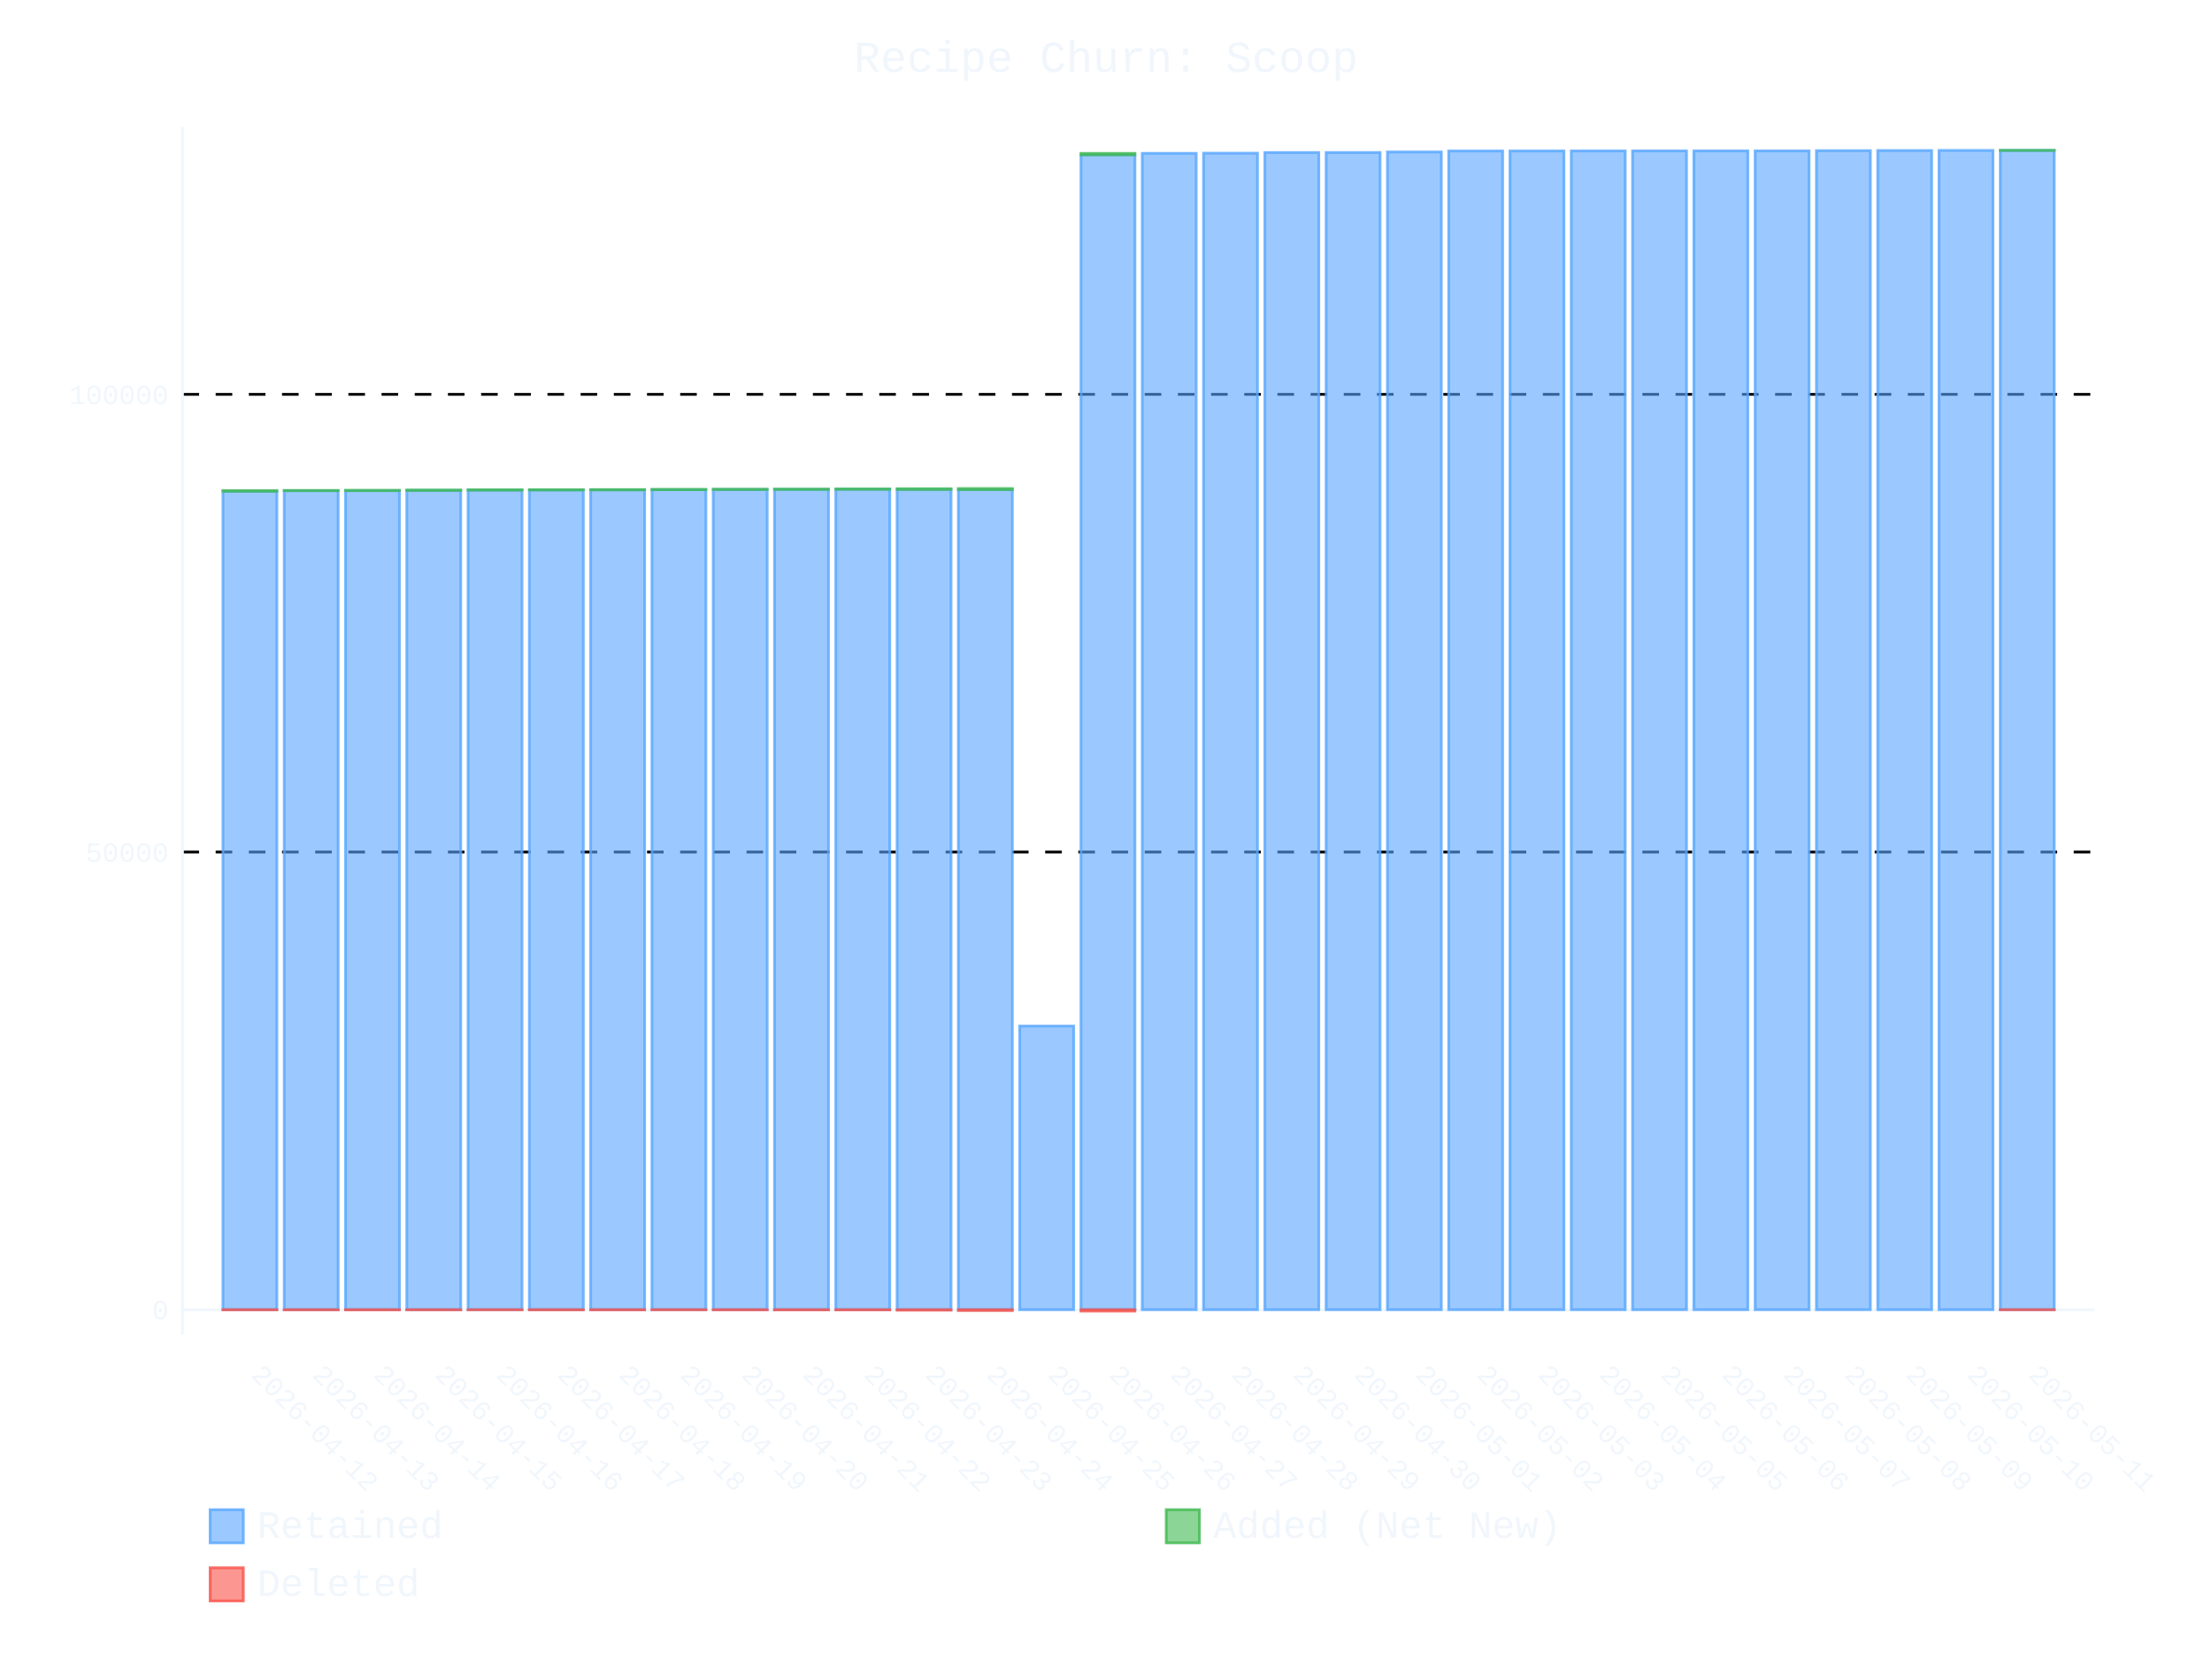
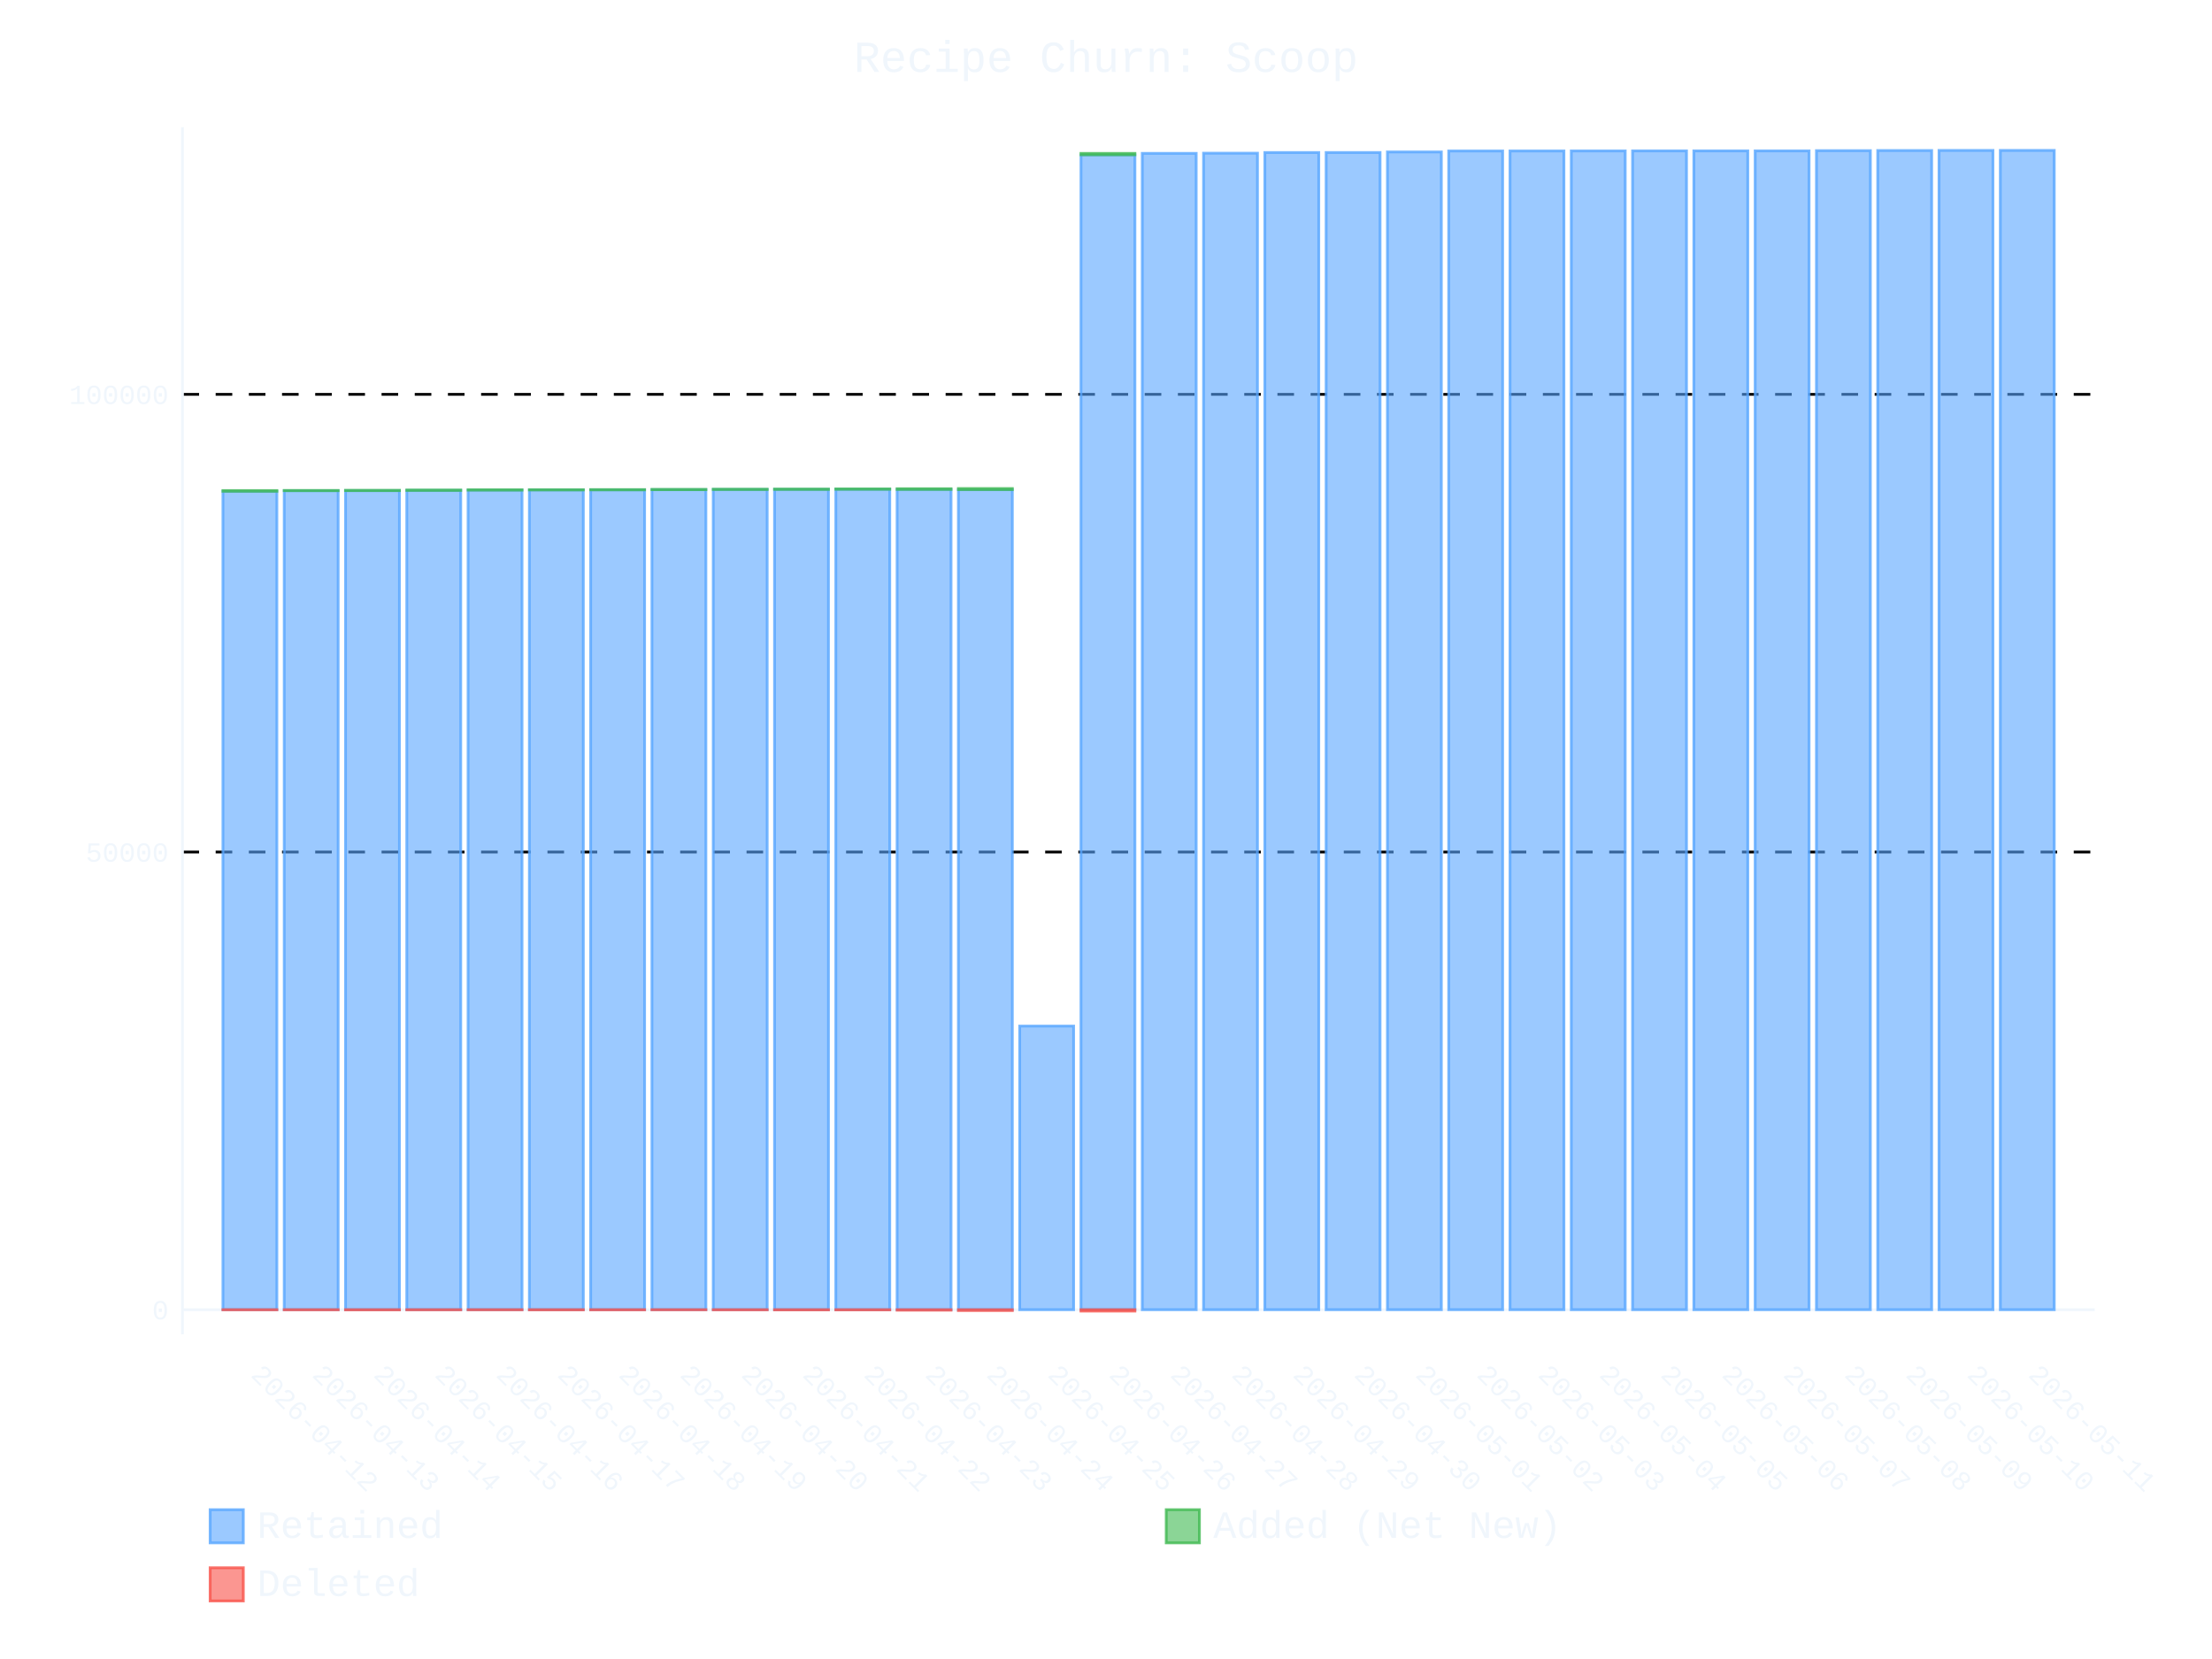
- <svg xmlns="http://www.w3.org/2000/svg" id="chart-7d279cef-679e-4adf-9f9c-60d8b1097e57" class="pygal-chart" viewBox="0 0 800 600">
+ <svg xmlns="http://www.w3.org/2000/svg" id="chart-9c7c66c7-a304-4103-af6f-bb32c42f5472" class="pygal-chart" viewBox="0 0 800 600">
  <defs>
-     <style type="text/css">#chart-7d279cef-679e-4adf-9f9c-60d8b1097e57{-webkit-user-select:none;-webkit-font-smoothing:antialiased;font-family:Consolas,"Liberation Mono",Menlo,Courier,monospace}#chart-7d279cef-679e-4adf-9f9c-60d8b1097e57 .title{font-family:Consolas,"Liberation Mono",Menlo,Courier,monospace;font-size:16px}#chart-7d279cef-679e-4adf-9f9c-60d8b1097e57 .legends .legend text{font-family:Consolas,"Liberation Mono",Menlo,Courier,monospace;font-size:14px}#chart-7d279cef-679e-4adf-9f9c-60d8b1097e57 .axis text{font-family:Consolas,"Liberation Mono",Menlo,Courier,monospace;font-size:10px}#chart-7d279cef-679e-4adf-9f9c-60d8b1097e57 .axis text.major{font-family:Consolas,"Liberation Mono",Menlo,Courier,monospace;font-size:10px}#chart-7d279cef-679e-4adf-9f9c-60d8b1097e57 .text-overlay text.value{font-family:Consolas,"Liberation Mono",Menlo,Courier,monospace;font-size:16px}#chart-7d279cef-679e-4adf-9f9c-60d8b1097e57 .text-overlay text.label{font-family:Consolas,"Liberation Mono",Menlo,Courier,monospace;font-size:10px}#chart-7d279cef-679e-4adf-9f9c-60d8b1097e57 .tooltip{font-family:Consolas,"Liberation Mono",Menlo,Courier,monospace;font-size:14px}#chart-7d279cef-679e-4adf-9f9c-60d8b1097e57 text.no_data{font-family:Consolas,"Liberation Mono",Menlo,Courier,monospace;font-size:64px}
- #chart-7d279cef-679e-4adf-9f9c-60d8b1097e57{background-color:transparent}#chart-7d279cef-679e-4adf-9f9c-60d8b1097e57 path,#chart-7d279cef-679e-4adf-9f9c-60d8b1097e57 line,#chart-7d279cef-679e-4adf-9f9c-60d8b1097e57 rect,#chart-7d279cef-679e-4adf-9f9c-60d8b1097e57 circle{-webkit-transition:400ms ease-in;-moz-transition:400ms ease-in;transition:400ms ease-in}#chart-7d279cef-679e-4adf-9f9c-60d8b1097e57 .graph &gt; .background{fill:transparent}#chart-7d279cef-679e-4adf-9f9c-60d8b1097e57 .plot &gt; .background{fill:transparent}#chart-7d279cef-679e-4adf-9f9c-60d8b1097e57 .graph{fill:#f0f6fc}#chart-7d279cef-679e-4adf-9f9c-60d8b1097e57 text.no_data{fill:#f0f6fc}#chart-7d279cef-679e-4adf-9f9c-60d8b1097e57 .title{fill:#f0f6fc}#chart-7d279cef-679e-4adf-9f9c-60d8b1097e57 .legends .legend text{fill:#f0f6fc}#chart-7d279cef-679e-4adf-9f9c-60d8b1097e57 .legends .legend:hover text{fill:#f0f6fc}#chart-7d279cef-679e-4adf-9f9c-60d8b1097e57 .axis .line{stroke:#f0f6fc}#chart-7d279cef-679e-4adf-9f9c-60d8b1097e57 .axis .guide.line{stroke:#9198a1}#chart-7d279cef-679e-4adf-9f9c-60d8b1097e57 .axis .major.line{stroke:#f0f6fc}#chart-7d279cef-679e-4adf-9f9c-60d8b1097e57 .axis text.major{fill:#f0f6fc}#chart-7d279cef-679e-4adf-9f9c-60d8b1097e57 .axis.y .guides:hover .guide.line,#chart-7d279cef-679e-4adf-9f9c-60d8b1097e57 .line-graph .axis.x .guides:hover .guide.line,#chart-7d279cef-679e-4adf-9f9c-60d8b1097e57 .stackedline-graph .axis.x .guides:hover .guide.line,#chart-7d279cef-679e-4adf-9f9c-60d8b1097e57 .xy-graph .axis.x .guides:hover .guide.line{stroke:#f0f6fc}#chart-7d279cef-679e-4adf-9f9c-60d8b1097e57 .axis .guides:hover text{fill:#f0f6fc}#chart-7d279cef-679e-4adf-9f9c-60d8b1097e57 .reactive{fill-opacity:.6;stroke-opacity:.8;stroke-width:1}#chart-7d279cef-679e-4adf-9f9c-60d8b1097e57 .ci{stroke:#f0f6fc}#chart-7d279cef-679e-4adf-9f9c-60d8b1097e57 .reactive.active,#chart-7d279cef-679e-4adf-9f9c-60d8b1097e57 .active .reactive{fill-opacity:.9;stroke-opacity:.9;stroke-width:4}#chart-7d279cef-679e-4adf-9f9c-60d8b1097e57 .ci .reactive.active{stroke-width:1.5}#chart-7d279cef-679e-4adf-9f9c-60d8b1097e57 .series text{fill:#f0f6fc}#chart-7d279cef-679e-4adf-9f9c-60d8b1097e57 .tooltip rect{fill:transparent;stroke:#f0f6fc;-webkit-transition:opacity 400ms ease-in;-moz-transition:opacity 400ms ease-in;transition:opacity 400ms ease-in}#chart-7d279cef-679e-4adf-9f9c-60d8b1097e57 .tooltip .label{fill:#f0f6fc}#chart-7d279cef-679e-4adf-9f9c-60d8b1097e57 .tooltip .label{fill:#f0f6fc}#chart-7d279cef-679e-4adf-9f9c-60d8b1097e57 .tooltip .legend{font-size:.8em;fill:#9198a1}#chart-7d279cef-679e-4adf-9f9c-60d8b1097e57 .tooltip .x_label{font-size:.6em;fill:#f0f6fc}#chart-7d279cef-679e-4adf-9f9c-60d8b1097e57 .tooltip .xlink{font-size:.5em;text-decoration:underline}#chart-7d279cef-679e-4adf-9f9c-60d8b1097e57 .tooltip .value{font-size:1.5em}#chart-7d279cef-679e-4adf-9f9c-60d8b1097e57 .bound{font-size:.5em}#chart-7d279cef-679e-4adf-9f9c-60d8b1097e57 .max-value{font-size:.75em;fill:#9198a1}#chart-7d279cef-679e-4adf-9f9c-60d8b1097e57 .map-element{fill:transparent;stroke:#9198a1 !important}#chart-7d279cef-679e-4adf-9f9c-60d8b1097e57 .map-element .reactive{fill-opacity:inherit;stroke-opacity:inherit}#chart-7d279cef-679e-4adf-9f9c-60d8b1097e57 .color-0,#chart-7d279cef-679e-4adf-9f9c-60d8b1097e57 .color-0 a:visited{stroke:#58a6ff;fill:#58a6ff}#chart-7d279cef-679e-4adf-9f9c-60d8b1097e57 .color-1,#chart-7d279cef-679e-4adf-9f9c-60d8b1097e57 .color-1 a:visited{stroke:#3fb950;fill:#3fb950}#chart-7d279cef-679e-4adf-9f9c-60d8b1097e57 .color-2,#chart-7d279cef-679e-4adf-9f9c-60d8b1097e57 .color-2 a:visited{stroke:#f85149;fill:#f85149}#chart-7d279cef-679e-4adf-9f9c-60d8b1097e57 .text-overlay .color-0 text{fill:black}#chart-7d279cef-679e-4adf-9f9c-60d8b1097e57 .text-overlay .color-1 text{fill:black}#chart-7d279cef-679e-4adf-9f9c-60d8b1097e57 .text-overlay .color-2 text{fill:black}
- #chart-7d279cef-679e-4adf-9f9c-60d8b1097e57 text.no_data{text-anchor:middle}#chart-7d279cef-679e-4adf-9f9c-60d8b1097e57 .guide.line{fill:none}#chart-7d279cef-679e-4adf-9f9c-60d8b1097e57 .centered{text-anchor:middle}#chart-7d279cef-679e-4adf-9f9c-60d8b1097e57 .title{text-anchor:middle}#chart-7d279cef-679e-4adf-9f9c-60d8b1097e57 .legends .legend text{fill-opacity:1}#chart-7d279cef-679e-4adf-9f9c-60d8b1097e57 .axis.x text{text-anchor:middle}#chart-7d279cef-679e-4adf-9f9c-60d8b1097e57 .axis.x:not(.web) text[transform]{text-anchor:start}#chart-7d279cef-679e-4adf-9f9c-60d8b1097e57 .axis.x:not(.web) text[transform].backwards{text-anchor:end}#chart-7d279cef-679e-4adf-9f9c-60d8b1097e57 .axis.y text{text-anchor:end}#chart-7d279cef-679e-4adf-9f9c-60d8b1097e57 .axis.y text[transform].backwards{text-anchor:start}#chart-7d279cef-679e-4adf-9f9c-60d8b1097e57 .axis.y2 text{text-anchor:start}#chart-7d279cef-679e-4adf-9f9c-60d8b1097e57 .axis.y2 text[transform].backwards{text-anchor:end}#chart-7d279cef-679e-4adf-9f9c-60d8b1097e57 .axis .guide.line{stroke-dasharray:4,4;stroke:black}#chart-7d279cef-679e-4adf-9f9c-60d8b1097e57 .axis .major.guide.line{stroke-dasharray:6,6;stroke:black}#chart-7d279cef-679e-4adf-9f9c-60d8b1097e57 .horizontal .axis.y .guide.line,#chart-7d279cef-679e-4adf-9f9c-60d8b1097e57 .horizontal .axis.y2 .guide.line,#chart-7d279cef-679e-4adf-9f9c-60d8b1097e57 .vertical .axis.x .guide.line{opacity:0}#chart-7d279cef-679e-4adf-9f9c-60d8b1097e57 .horizontal .axis.always_show .guide.line,#chart-7d279cef-679e-4adf-9f9c-60d8b1097e57 .vertical .axis.always_show .guide.line{opacity:1 !important}#chart-7d279cef-679e-4adf-9f9c-60d8b1097e57 .axis.y .guides:hover .guide.line,#chart-7d279cef-679e-4adf-9f9c-60d8b1097e57 .axis.y2 .guides:hover .guide.line,#chart-7d279cef-679e-4adf-9f9c-60d8b1097e57 .axis.x .guides:hover .guide.line{opacity:1}#chart-7d279cef-679e-4adf-9f9c-60d8b1097e57 .axis .guides:hover text{opacity:1}#chart-7d279cef-679e-4adf-9f9c-60d8b1097e57 .nofill{fill:none}#chart-7d279cef-679e-4adf-9f9c-60d8b1097e57 .subtle-fill{fill-opacity:.2}#chart-7d279cef-679e-4adf-9f9c-60d8b1097e57 .dot{stroke-width:1px;fill-opacity:1;stroke-opacity:1}#chart-7d279cef-679e-4adf-9f9c-60d8b1097e57 .dot.active{stroke-width:5px}#chart-7d279cef-679e-4adf-9f9c-60d8b1097e57 .dot.negative{fill:transparent}#chart-7d279cef-679e-4adf-9f9c-60d8b1097e57 text,#chart-7d279cef-679e-4adf-9f9c-60d8b1097e57 tspan{stroke:none !important}#chart-7d279cef-679e-4adf-9f9c-60d8b1097e57 .series text.active{opacity:1}#chart-7d279cef-679e-4adf-9f9c-60d8b1097e57 .tooltip rect{fill-opacity:.95;stroke-width:.5}#chart-7d279cef-679e-4adf-9f9c-60d8b1097e57 .tooltip text{fill-opacity:1}#chart-7d279cef-679e-4adf-9f9c-60d8b1097e57 .showable{visibility:hidden}#chart-7d279cef-679e-4adf-9f9c-60d8b1097e57 .showable.shown{visibility:visible}#chart-7d279cef-679e-4adf-9f9c-60d8b1097e57 .gauge-background{fill:rgba(229,229,229,1);stroke:none}#chart-7d279cef-679e-4adf-9f9c-60d8b1097e57 .bg-lines{stroke:transparent;stroke-width:2px}</style>
+     <style type="text/css">#chart-9c7c66c7-a304-4103-af6f-bb32c42f5472{-webkit-user-select:none;-webkit-font-smoothing:antialiased;font-family:Consolas,"Liberation Mono",Menlo,Courier,monospace}#chart-9c7c66c7-a304-4103-af6f-bb32c42f5472 .title{font-family:Consolas,"Liberation Mono",Menlo,Courier,monospace;font-size:16px}#chart-9c7c66c7-a304-4103-af6f-bb32c42f5472 .legends .legend text{font-family:Consolas,"Liberation Mono",Menlo,Courier,monospace;font-size:14px}#chart-9c7c66c7-a304-4103-af6f-bb32c42f5472 .axis text{font-family:Consolas,"Liberation Mono",Menlo,Courier,monospace;font-size:10px}#chart-9c7c66c7-a304-4103-af6f-bb32c42f5472 .axis text.major{font-family:Consolas,"Liberation Mono",Menlo,Courier,monospace;font-size:10px}#chart-9c7c66c7-a304-4103-af6f-bb32c42f5472 .text-overlay text.value{font-family:Consolas,"Liberation Mono",Menlo,Courier,monospace;font-size:16px}#chart-9c7c66c7-a304-4103-af6f-bb32c42f5472 .text-overlay text.label{font-family:Consolas,"Liberation Mono",Menlo,Courier,monospace;font-size:10px}#chart-9c7c66c7-a304-4103-af6f-bb32c42f5472 .tooltip{font-family:Consolas,"Liberation Mono",Menlo,Courier,monospace;font-size:14px}#chart-9c7c66c7-a304-4103-af6f-bb32c42f5472 text.no_data{font-family:Consolas,"Liberation Mono",Menlo,Courier,monospace;font-size:64px}
+ #chart-9c7c66c7-a304-4103-af6f-bb32c42f5472{background-color:transparent}#chart-9c7c66c7-a304-4103-af6f-bb32c42f5472 path,#chart-9c7c66c7-a304-4103-af6f-bb32c42f5472 line,#chart-9c7c66c7-a304-4103-af6f-bb32c42f5472 rect,#chart-9c7c66c7-a304-4103-af6f-bb32c42f5472 circle{-webkit-transition:400ms ease-in;-moz-transition:400ms ease-in;transition:400ms ease-in}#chart-9c7c66c7-a304-4103-af6f-bb32c42f5472 .graph &gt; .background{fill:transparent}#chart-9c7c66c7-a304-4103-af6f-bb32c42f5472 .plot &gt; .background{fill:transparent}#chart-9c7c66c7-a304-4103-af6f-bb32c42f5472 .graph{fill:#f0f6fc}#chart-9c7c66c7-a304-4103-af6f-bb32c42f5472 text.no_data{fill:#f0f6fc}#chart-9c7c66c7-a304-4103-af6f-bb32c42f5472 .title{fill:#f0f6fc}#chart-9c7c66c7-a304-4103-af6f-bb32c42f5472 .legends .legend text{fill:#f0f6fc}#chart-9c7c66c7-a304-4103-af6f-bb32c42f5472 .legends .legend:hover text{fill:#f0f6fc}#chart-9c7c66c7-a304-4103-af6f-bb32c42f5472 .axis .line{stroke:#f0f6fc}#chart-9c7c66c7-a304-4103-af6f-bb32c42f5472 .axis .guide.line{stroke:#9198a1}#chart-9c7c66c7-a304-4103-af6f-bb32c42f5472 .axis .major.line{stroke:#f0f6fc}#chart-9c7c66c7-a304-4103-af6f-bb32c42f5472 .axis text.major{fill:#f0f6fc}#chart-9c7c66c7-a304-4103-af6f-bb32c42f5472 .axis.y .guides:hover .guide.line,#chart-9c7c66c7-a304-4103-af6f-bb32c42f5472 .line-graph .axis.x .guides:hover .guide.line,#chart-9c7c66c7-a304-4103-af6f-bb32c42f5472 .stackedline-graph .axis.x .guides:hover .guide.line,#chart-9c7c66c7-a304-4103-af6f-bb32c42f5472 .xy-graph .axis.x .guides:hover .guide.line{stroke:#f0f6fc}#chart-9c7c66c7-a304-4103-af6f-bb32c42f5472 .axis .guides:hover text{fill:#f0f6fc}#chart-9c7c66c7-a304-4103-af6f-bb32c42f5472 .reactive{fill-opacity:.6;stroke-opacity:.8;stroke-width:1}#chart-9c7c66c7-a304-4103-af6f-bb32c42f5472 .ci{stroke:#f0f6fc}#chart-9c7c66c7-a304-4103-af6f-bb32c42f5472 .reactive.active,#chart-9c7c66c7-a304-4103-af6f-bb32c42f5472 .active .reactive{fill-opacity:.9;stroke-opacity:.9;stroke-width:4}#chart-9c7c66c7-a304-4103-af6f-bb32c42f5472 .ci .reactive.active{stroke-width:1.5}#chart-9c7c66c7-a304-4103-af6f-bb32c42f5472 .series text{fill:#f0f6fc}#chart-9c7c66c7-a304-4103-af6f-bb32c42f5472 .tooltip rect{fill:transparent;stroke:#f0f6fc;-webkit-transition:opacity 400ms ease-in;-moz-transition:opacity 400ms ease-in;transition:opacity 400ms ease-in}#chart-9c7c66c7-a304-4103-af6f-bb32c42f5472 .tooltip .label{fill:#f0f6fc}#chart-9c7c66c7-a304-4103-af6f-bb32c42f5472 .tooltip .label{fill:#f0f6fc}#chart-9c7c66c7-a304-4103-af6f-bb32c42f5472 .tooltip .legend{font-size:.8em;fill:#9198a1}#chart-9c7c66c7-a304-4103-af6f-bb32c42f5472 .tooltip .x_label{font-size:.6em;fill:#f0f6fc}#chart-9c7c66c7-a304-4103-af6f-bb32c42f5472 .tooltip .xlink{font-size:.5em;text-decoration:underline}#chart-9c7c66c7-a304-4103-af6f-bb32c42f5472 .tooltip .value{font-size:1.5em}#chart-9c7c66c7-a304-4103-af6f-bb32c42f5472 .bound{font-size:.5em}#chart-9c7c66c7-a304-4103-af6f-bb32c42f5472 .max-value{font-size:.75em;fill:#9198a1}#chart-9c7c66c7-a304-4103-af6f-bb32c42f5472 .map-element{fill:transparent;stroke:#9198a1 !important}#chart-9c7c66c7-a304-4103-af6f-bb32c42f5472 .map-element .reactive{fill-opacity:inherit;stroke-opacity:inherit}#chart-9c7c66c7-a304-4103-af6f-bb32c42f5472 .color-0,#chart-9c7c66c7-a304-4103-af6f-bb32c42f5472 .color-0 a:visited{stroke:#58a6ff;fill:#58a6ff}#chart-9c7c66c7-a304-4103-af6f-bb32c42f5472 .color-1,#chart-9c7c66c7-a304-4103-af6f-bb32c42f5472 .color-1 a:visited{stroke:#3fb950;fill:#3fb950}#chart-9c7c66c7-a304-4103-af6f-bb32c42f5472 .color-2,#chart-9c7c66c7-a304-4103-af6f-bb32c42f5472 .color-2 a:visited{stroke:#f85149;fill:#f85149}#chart-9c7c66c7-a304-4103-af6f-bb32c42f5472 .text-overlay .color-0 text{fill:black}#chart-9c7c66c7-a304-4103-af6f-bb32c42f5472 .text-overlay .color-1 text{fill:black}#chart-9c7c66c7-a304-4103-af6f-bb32c42f5472 .text-overlay .color-2 text{fill:black}
+ #chart-9c7c66c7-a304-4103-af6f-bb32c42f5472 text.no_data{text-anchor:middle}#chart-9c7c66c7-a304-4103-af6f-bb32c42f5472 .guide.line{fill:none}#chart-9c7c66c7-a304-4103-af6f-bb32c42f5472 .centered{text-anchor:middle}#chart-9c7c66c7-a304-4103-af6f-bb32c42f5472 .title{text-anchor:middle}#chart-9c7c66c7-a304-4103-af6f-bb32c42f5472 .legends .legend text{fill-opacity:1}#chart-9c7c66c7-a304-4103-af6f-bb32c42f5472 .axis.x text{text-anchor:middle}#chart-9c7c66c7-a304-4103-af6f-bb32c42f5472 .axis.x:not(.web) text[transform]{text-anchor:start}#chart-9c7c66c7-a304-4103-af6f-bb32c42f5472 .axis.x:not(.web) text[transform].backwards{text-anchor:end}#chart-9c7c66c7-a304-4103-af6f-bb32c42f5472 .axis.y text{text-anchor:end}#chart-9c7c66c7-a304-4103-af6f-bb32c42f5472 .axis.y text[transform].backwards{text-anchor:start}#chart-9c7c66c7-a304-4103-af6f-bb32c42f5472 .axis.y2 text{text-anchor:start}#chart-9c7c66c7-a304-4103-af6f-bb32c42f5472 .axis.y2 text[transform].backwards{text-anchor:end}#chart-9c7c66c7-a304-4103-af6f-bb32c42f5472 .axis .guide.line{stroke-dasharray:4,4;stroke:black}#chart-9c7c66c7-a304-4103-af6f-bb32c42f5472 .axis .major.guide.line{stroke-dasharray:6,6;stroke:black}#chart-9c7c66c7-a304-4103-af6f-bb32c42f5472 .horizontal .axis.y .guide.line,#chart-9c7c66c7-a304-4103-af6f-bb32c42f5472 .horizontal .axis.y2 .guide.line,#chart-9c7c66c7-a304-4103-af6f-bb32c42f5472 .vertical .axis.x .guide.line{opacity:0}#chart-9c7c66c7-a304-4103-af6f-bb32c42f5472 .horizontal .axis.always_show .guide.line,#chart-9c7c66c7-a304-4103-af6f-bb32c42f5472 .vertical .axis.always_show .guide.line{opacity:1 !important}#chart-9c7c66c7-a304-4103-af6f-bb32c42f5472 .axis.y .guides:hover .guide.line,#chart-9c7c66c7-a304-4103-af6f-bb32c42f5472 .axis.y2 .guides:hover .guide.line,#chart-9c7c66c7-a304-4103-af6f-bb32c42f5472 .axis.x .guides:hover .guide.line{opacity:1}#chart-9c7c66c7-a304-4103-af6f-bb32c42f5472 .axis .guides:hover text{opacity:1}#chart-9c7c66c7-a304-4103-af6f-bb32c42f5472 .nofill{fill:none}#chart-9c7c66c7-a304-4103-af6f-bb32c42f5472 .subtle-fill{fill-opacity:.2}#chart-9c7c66c7-a304-4103-af6f-bb32c42f5472 .dot{stroke-width:1px;fill-opacity:1;stroke-opacity:1}#chart-9c7c66c7-a304-4103-af6f-bb32c42f5472 .dot.active{stroke-width:5px}#chart-9c7c66c7-a304-4103-af6f-bb32c42f5472 .dot.negative{fill:transparent}#chart-9c7c66c7-a304-4103-af6f-bb32c42f5472 text,#chart-9c7c66c7-a304-4103-af6f-bb32c42f5472 tspan{stroke:none !important}#chart-9c7c66c7-a304-4103-af6f-bb32c42f5472 .series text.active{opacity:1}#chart-9c7c66c7-a304-4103-af6f-bb32c42f5472 .tooltip rect{fill-opacity:.95;stroke-width:.5}#chart-9c7c66c7-a304-4103-af6f-bb32c42f5472 .tooltip text{fill-opacity:1}#chart-9c7c66c7-a304-4103-af6f-bb32c42f5472 .showable{visibility:hidden}#chart-9c7c66c7-a304-4103-af6f-bb32c42f5472 .showable.shown{visibility:visible}#chart-9c7c66c7-a304-4103-af6f-bb32c42f5472 .gauge-background{fill:rgba(229,229,229,1);stroke:none}#chart-9c7c66c7-a304-4103-af6f-bb32c42f5472 .bg-lines{stroke:transparent;stroke-width:2px}</style>
  </defs>
  <g class="graph stackedbar-graph vertical">
    <rect x="0" y="0" width="800" height="600" class="background" />
    <g transform="translate(66, 46)" class="plot">
      <rect x="0" y="0" width="691.574" height="436.574" class="background" />
      <g class="axis y always_show">
        <g class="guides">
          <path d="M0 427.668 h691.574" class="axis major line" />
          <text x="-5" y="431.168" class="major">0</text>
        </g>
        <g class="guides">
          <path d="M0 262.145 h691.574" class="major guide line" />
          <text x="-5" y="265.645" class="major">50000</text>
        </g>
        <g class="guides">
          <path d="M0 96.623 h691.574" class="major guide line" />
          <text x="-5" y="100.123" class="major">100000</text>
        </g>
      </g>
      <g class="axis x">
        <path d="M0 0 v436.574" class="line" />
        <g class="guides">
          <path d="M24.382 0 v436.574" class="guide line" />
          <text x="24.382" y="451.574" class="" transform="rotate(45 24.3824 451.5736)">2026-04-12</text>
        </g>
        <g class="guides">
          <path d="M46.548 0 v436.574" class="guide line" />
          <text x="46.548" y="451.574" class="" transform="rotate(45 46.54822 451.5736)">2026-04-13</text>
        </g>
        <g class="guides">
          <path d="M68.714 0 v436.574" class="guide line" />
          <text x="68.714" y="451.574" class="" transform="rotate(45 68.71404 451.5736)">2026-04-14</text>
        </g>
        <g class="guides">
          <path d="M90.88 0 v436.574" class="guide line" />
          <text x="90.88" y="451.574" class="" transform="rotate(45 90.87986 451.5736)">2026-04-15</text>
        </g>
        <g class="guides">
          <path d="M113.046 0 v436.574" class="guide line" />
          <text x="113.046" y="451.574" class="" transform="rotate(45 113.0457 451.5736)">2026-04-16</text>
        </g>
        <g class="guides">
          <path d="M135.212 0 v436.574" class="guide line" />
          <text x="135.212" y="451.574" class="" transform="rotate(45 135.2115 451.5736)">2026-04-17</text>
        </g>
        <g class="guides">
          <path d="M157.377 0 v436.574" class="guide line" />
          <text x="157.377" y="451.574" class="" transform="rotate(45 157.3773 451.5736)">2026-04-18</text>
        </g>
        <g class="guides">
          <path d="M179.543 0 v436.574" class="guide line" />
          <text x="179.543" y="451.574" class="" transform="rotate(45 179.5431 451.5736)">2026-04-19</text>
        </g>
        <g class="guides">
          <path d="M201.709 0 v436.574" class="guide line" />
          <text x="201.709" y="451.574" class="" transform="rotate(45 201.709 451.5736)">2026-04-20</text>
        </g>
        <g class="guides">
          <path d="M223.875 0 v436.574" class="guide line" />
          <text x="223.875" y="451.574" class="" transform="rotate(45 223.8748 451.5736)">2026-04-21</text>
        </g>
        <g class="guides">
          <path d="M246.041 0 v436.574" class="guide line" />
          <text x="246.041" y="451.574" class="" transform="rotate(45 246.0406 451.5736)">2026-04-22</text>
        </g>
        <g class="guides">
          <path d="M268.206 0 v436.574" class="guide line" />
          <text x="268.206" y="451.574" class="" transform="rotate(45 268.2064 451.5736)">2026-04-23</text>
        </g>
        <g class="guides">
          <path d="M290.372 0 v436.574" class="guide line" />
          <text x="290.372" y="451.574" class="" transform="rotate(45 290.3722 451.5736)">2026-04-24</text>
        </g>
        <g class="guides">
          <path d="M312.538 0 v436.574" class="guide line" />
          <text x="312.538" y="451.574" class="" transform="rotate(45 312.5381 451.5736)">2026-04-25</text>
        </g>
        <g class="guides">
          <path d="M334.704 0 v436.574" class="guide line" />
          <text x="334.704" y="451.574" class="" transform="rotate(45 334.7039 451.5736)">2026-04-26</text>
        </g>
        <g class="guides">
          <path d="M356.87 0 v436.574" class="guide line" />
          <text x="356.87" y="451.574" class="" transform="rotate(45 356.8697 451.5736)">2026-04-27</text>
        </g>
        <g class="guides">
          <path d="M379.036 0 v436.574" class="guide line" />
          <text x="379.036" y="451.574" class="" transform="rotate(45 379.0355 451.5736)">2026-04-28</text>
        </g>
        <g class="guides">
          <path d="M401.201 0 v436.574" class="guide line" />
          <text x="401.201" y="451.574" class="" transform="rotate(45 401.2013 451.5736)">2026-04-29</text>
        </g>
        <g class="guides">
          <path d="M423.367 0 v436.574" class="guide line" />
          <text x="423.367" y="451.574" class="" transform="rotate(45 423.3672 451.5736)">2026-04-30</text>
        </g>
        <g class="guides">
          <path d="M445.533 0 v436.574" class="guide line" />
          <text x="445.533" y="451.574" class="" transform="rotate(45 445.533 451.5736)">2026-05-01</text>
        </g>
        <g class="guides">
          <path d="M467.699 0 v436.574" class="guide line" />
          <text x="467.699" y="451.574" class="" transform="rotate(45 467.6988 451.5736)">2026-05-02</text>
        </g>
        <g class="guides">
          <path d="M489.865 0 v436.574" class="guide line" />
          <text x="489.865" y="451.574" class="" transform="rotate(45 489.8646 451.5736)">2026-05-03</text>
        </g>
        <g class="guides">
          <path d="M512.03 0 v436.574" class="guide line" />
          <text x="512.03" y="451.574" class="" transform="rotate(45 512.0304 451.5736)">2026-05-04</text>
        </g>
        <g class="guides">
          <path d="M534.196 0 v436.574" class="guide line" />
          <text x="534.196" y="451.574" class="" transform="rotate(45 534.1963 451.5736)">2026-05-05</text>
        </g>
        <g class="guides">
          <path d="M556.362 0 v436.574" class="guide line" />
          <text x="556.362" y="451.574" class="" transform="rotate(45 556.3621 451.5736)">2026-05-06</text>
        </g>
        <g class="guides">
          <path d="M578.528 0 v436.574" class="guide line" />
          <text x="578.528" y="451.574" class="" transform="rotate(45 578.5279 451.5736)">2026-05-07</text>
        </g>
        <g class="guides">
          <path d="M600.694 0 v436.574" class="guide line" />
          <text x="600.694" y="451.574" class="" transform="rotate(45 600.6937 451.5736)">2026-05-08</text>
        </g>
        <g class="guides">
          <path d="M622.86 0 v436.574" class="guide line" />
          <text x="622.86" y="451.574" class="" transform="rotate(45 622.8596 451.5736)">2026-05-09</text>
        </g>
        <g class="guides">
          <path d="M645.025 0 v436.574" class="guide line" />
          <text x="645.025" y="451.574" class="" transform="rotate(45 645.0254 451.5736)">2026-05-10</text>
        </g>
        <g class="guides">
          <path d="M667.191 0 v436.574" class="guide line" />
          <text x="667.191" y="451.574" class="" transform="rotate(45 667.1912 451.5736)">2026-05-11</text>
        </g>
      </g>
      <g class="series serie-0 color-0">
        <g class="bars">
          <g class="bar">
            <rect x="14.629" y="131.667" rx="0" ry="0" width="19.506" height="296.001" class="rect reactive tooltip-trigger" />
          </g>
          <g class="bar">
            <rect x="36.795" y="131.462" rx="0" ry="0" width="19.506" height="296.206" class="rect reactive tooltip-trigger" />
          </g>
          <g class="bar">
            <rect x="58.961" y="131.442" rx="0" ry="0" width="19.506" height="296.226" class="rect reactive tooltip-trigger" />
          </g>
          <g class="bar">
            <rect x="81.127" y="131.363" rx="0" ry="0" width="19.506" height="296.306" class="rect reactive tooltip-trigger" />
          </g>
          <g class="bar">
            <rect x="103.293" y="131.257" rx="0" ry="0" width="19.506" height="296.412" class="rect reactive tooltip-trigger" />
          </g>
          <g class="bar">
            <rect x="125.459" y="131.197" rx="0" ry="0" width="19.506" height="296.471" class="rect reactive tooltip-trigger" />
          </g>
          <g class="bar">
            <rect x="147.624" y="131.164" rx="0" ry="0" width="19.506" height="296.504" class="rect reactive tooltip-trigger" />
          </g>
          <g class="bar">
            <rect x="169.79" y="131.101" rx="0" ry="0" width="19.506" height="296.567" class="rect reactive tooltip-trigger" />
          </g>
          <g class="bar">
            <rect x="191.956" y="131.035" rx="0" ry="0" width="19.506" height="296.633" class="rect reactive tooltip-trigger" />
          </g>
          <g class="bar">
            <rect x="214.122" y="130.998" rx="0" ry="0" width="19.506" height="296.67" class="rect reactive tooltip-trigger" />
          </g>
          <g class="bar">
            <rect x="236.288" y="130.949" rx="0" ry="0" width="19.506" height="296.719" class="rect reactive tooltip-trigger" />
          </g>
          <g class="bar">
            <rect x="258.453" y="131.002" rx="0" ry="0" width="19.506" height="296.666" class="rect reactive tooltip-trigger" />
          </g>
          <g class="bar">
            <rect x="280.619" y="131.068" rx="0" ry="0" width="19.506" height="296.6" class="rect reactive tooltip-trigger" />
          </g>
          <g class="bar">
            <rect x="302.785" y="325.094" rx="0" ry="0" width="19.506" height="102.574" class="rect reactive tooltip-trigger" />
          </g>
          <g class="bar">
            <rect x="324.951" y="9.981" rx="0" ry="0" width="19.506" height="417.687" class="rect reactive tooltip-trigger" />
          </g>
          <g class="bar">
            <rect x="347.117" y="9.465" rx="0" ry="0" width="19.506" height="418.203" class="rect reactive tooltip-trigger" />
          </g>
          <g class="bar">
            <rect x="369.283" y="9.402" rx="0" ry="0" width="19.506" height="418.266" class="rect reactive tooltip-trigger" />
          </g>
          <g class="bar">
            <rect x="391.448" y="9.16" rx="0" ry="0" width="19.506" height="418.508" class="rect reactive tooltip-trigger" />
          </g>
          <g class="bar">
            <rect x="413.614" y="9.157" rx="0" ry="0" width="19.506" height="418.511" class="rect reactive tooltip-trigger" />
          </g>
          <g class="bar">
            <rect x="435.78" y="8.952" rx="0" ry="0" width="19.506" height="418.716" class="rect reactive tooltip-trigger" />
          </g>
          <g class="bar">
            <rect x="457.946" y="8.601" rx="0" ry="0" width="19.506" height="419.067" class="rect reactive tooltip-trigger" />
          </g>
          <g class="bar">
            <rect x="480.112" y="8.594" rx="0" ry="0" width="19.506" height="419.074" class="rect reactive tooltip-trigger" />
          </g>
          <g class="bar">
            <rect x="502.277" y="8.584" rx="0" ry="0" width="19.506" height="419.084" class="rect reactive tooltip-trigger" />
          </g>
          <g class="bar">
            <rect x="524.443" y="8.571" rx="0" ry="0" width="19.506" height="419.097" class="rect reactive tooltip-trigger" />
          </g>
          <g class="bar">
            <rect x="546.609" y="8.568" rx="0" ry="0" width="19.506" height="419.1" class="rect reactive tooltip-trigger" />
          </g>
          <g class="bar">
            <rect x="568.775" y="8.568" rx="0" ry="0" width="19.506" height="419.1" class="rect reactive tooltip-trigger" />
          </g>
          <g class="bar">
            <rect x="590.941" y="8.485" rx="0" ry="0" width="19.506" height="419.183" class="rect reactive tooltip-trigger" />
          </g>
          <g class="bar">
            <rect x="613.107" y="8.432" rx="0" ry="0" width="19.506" height="419.236" class="rect reactive tooltip-trigger" />
          </g>
          <g class="bar">
            <rect x="635.272" y="8.399" rx="0" ry="0" width="19.506" height="419.269" class="rect reactive tooltip-trigger" />
          </g>
          <g class="bar">
-             <rect x="657.438" y="8.399" rx="0" ry="0" width="19.506" height="419.269" class="rect reactive tooltip-trigger" />
+             <rect x="657.438" y="8.396" rx="0" ry="0" width="19.506" height="419.272" class="rect reactive tooltip-trigger" />
          </g>
        </g>
      </g>
      <g class="series serie-1 color-1">
        <g class="bars">
          <g class="bar">
            <rect x="14.629" y="131.422" rx="0" ry="0" width="19.506" height="0.245" class="rect reactive tooltip-trigger" />
          </g>
          <g class="bar">
            <rect x="36.795" y="131.382" rx="0" ry="0" width="19.506" height="0.079" class="rect reactive tooltip-trigger" />
          </g>
          <g class="bar">
            <rect x="58.961" y="131.326" rx="0" ry="0" width="19.506" height="0.116" class="rect reactive tooltip-trigger" />
          </g>
          <g class="bar">
            <rect x="81.127" y="131.227" rx="0" ry="0" width="19.506" height="0.136" class="rect reactive tooltip-trigger" />
          </g>
          <g class="bar">
            <rect x="103.293" y="131.144" rx="0" ry="0" width="19.506" height="0.113" class="rect reactive tooltip-trigger" />
          </g>
          <g class="bar">
            <rect x="125.459" y="131.121" rx="0" ry="0" width="19.506" height="0.076" class="rect reactive tooltip-trigger" />
          </g>
          <g class="bar">
            <rect x="147.624" y="131.075" rx="0" ry="0" width="19.506" height="0.089" class="rect reactive tooltip-trigger" />
          </g>
          <g class="bar">
            <rect x="169.79" y="130.992" rx="0" ry="0" width="19.506" height="0.109" class="rect reactive tooltip-trigger" />
          </g>
          <g class="bar">
            <rect x="191.956" y="130.932" rx="0" ry="0" width="19.506" height="0.103" class="rect reactive tooltip-trigger" />
          </g>
          <g class="bar">
            <rect x="214.122" y="130.886" rx="0" ry="0" width="19.506" height="0.113" class="rect reactive tooltip-trigger" />
          </g>
          <g class="bar">
            <rect x="236.288" y="130.83" rx="0" ry="0" width="19.506" height="0.119" class="rect reactive tooltip-trigger" />
          </g>
          <g class="bar">
            <rect x="258.453" y="130.76" rx="0" ry="0" width="19.506" height="0.242" class="rect reactive tooltip-trigger" />
          </g>
          <g class="bar">
            <rect x="280.619" y="130.687" rx="0" ry="0" width="19.506" height="0.381" class="rect reactive tooltip-trigger" />
          </g>
          <g class="bar">
            <rect x="302.785" y="325.094" rx="0" ry="0" width="19.506" height="0.0" class="rect reactive tooltip-trigger" />
          </g>
          <g class="bar">
            <rect x="324.951" y="9.472" rx="0" ry="0" width="19.506" height="0.51" class="rect reactive tooltip-trigger" />
          </g>
          <g class="bar">
            <rect x="347.117" y="9.465" rx="0" ry="0" width="19.506" height="0.0" class="rect reactive tooltip-trigger" />
          </g>
          <g class="bar">
            <rect x="369.283" y="9.402" rx="0" ry="0" width="19.506" height="0.0" class="rect reactive tooltip-trigger" />
          </g>
          <g class="bar">
            <rect x="391.448" y="9.16" rx="0" ry="0" width="19.506" height="0.0" class="rect reactive tooltip-trigger" />
          </g>
          <g class="bar">
            <rect x="413.614" y="9.157" rx="0" ry="0" width="19.506" height="0.0" class="rect reactive tooltip-trigger" />
          </g>
          <g class="bar">
            <rect x="435.78" y="8.952" rx="0" ry="0" width="19.506" height="0.0" class="rect reactive tooltip-trigger" />
          </g>
          <g class="bar">
            <rect x="457.946" y="8.601" rx="0" ry="0" width="19.506" height="0.0" class="rect reactive tooltip-trigger" />
          </g>
          <g class="bar">
            <rect x="480.112" y="8.594" rx="0" ry="0" width="19.506" height="0.0" class="rect reactive tooltip-trigger" />
          </g>
          <g class="bar">
            <rect x="502.277" y="8.584" rx="0" ry="0" width="19.506" height="0.0" class="rect reactive tooltip-trigger" />
          </g>
          <g class="bar">
            <rect x="524.443" y="8.571" rx="0" ry="0" width="19.506" height="0.0" class="rect reactive tooltip-trigger" />
          </g>
          <g class="bar">
            <rect x="546.609" y="8.568" rx="0" ry="0" width="19.506" height="0.0" class="rect reactive tooltip-trigger" />
          </g>
          <g class="bar">
            <rect x="568.775" y="8.568" rx="0" ry="0" width="19.506" height="0.0" class="rect reactive tooltip-trigger" />
          </g>
          <g class="bar">
            <rect x="590.941" y="8.485" rx="0" ry="0" width="19.506" height="0.0" class="rect reactive tooltip-trigger" />
          </g>
          <g class="bar">
            <rect x="613.107" y="8.432" rx="0" ry="0" width="19.506" height="0.0" class="rect reactive tooltip-trigger" />
          </g>
          <g class="bar">
            <rect x="635.272" y="8.399" rx="0" ry="0" width="19.506" height="0.0" class="rect reactive tooltip-trigger" />
          </g>
          <g class="bar">
-             <rect x="657.438" y="8.396" rx="0" ry="0" width="19.506" height="0.003" class="rect reactive tooltip-trigger" />
+             <rect x="657.438" y="8.396" rx="0" ry="0" width="19.506" height="0.0" class="rect reactive tooltip-trigger" />
          </g>
        </g>
      </g>
      <g class="series serie-2 color-2">
        <g class="bars">
          <g class="bar">
            <rect x="14.629" y="427.668" rx="0" ry="0" width="19.506" height="0.036" class="rect reactive tooltip-trigger" />
          </g>
          <g class="bar">
            <rect x="36.795" y="427.668" rx="0" ry="0" width="19.506" height="0.04" class="rect reactive tooltip-trigger" />
          </g>
          <g class="bar">
            <rect x="58.961" y="427.668" rx="0" ry="0" width="19.506" height="0.06" class="rect reactive tooltip-trigger" />
          </g>
          <g class="bar">
            <rect x="81.127" y="427.668" rx="0" ry="0" width="19.506" height="0.036" class="rect reactive tooltip-trigger" />
          </g>
          <g class="bar">
            <rect x="103.293" y="427.668" rx="0" ry="0" width="19.506" height="0.03" class="rect reactive tooltip-trigger" />
          </g>
          <g class="bar">
            <rect x="125.459" y="427.668" rx="0" ry="0" width="19.506" height="0.053" class="rect reactive tooltip-trigger" />
          </g>
          <g class="bar">
            <rect x="147.624" y="427.668" rx="0" ry="0" width="19.506" height="0.043" class="rect reactive tooltip-trigger" />
          </g>
          <g class="bar">
            <rect x="169.79" y="427.668" rx="0" ry="0" width="19.506" height="0.026" class="rect reactive tooltip-trigger" />
          </g>
          <g class="bar">
            <rect x="191.956" y="427.668" rx="0" ry="0" width="19.506" height="0.043" class="rect reactive tooltip-trigger" />
          </g>
          <g class="bar">
            <rect x="214.122" y="427.668" rx="0" ry="0" width="19.506" height="0.066" class="rect reactive tooltip-trigger" />
          </g>
          <g class="bar">
            <rect x="236.288" y="427.668" rx="0" ry="0" width="19.506" height="0.063" class="rect reactive tooltip-trigger" />
          </g>
          <g class="bar">
            <rect x="258.453" y="427.668" rx="0" ry="0" width="19.506" height="0.172" class="rect reactive tooltip-trigger" />
          </g>
          <g class="bar">
            <rect x="280.619" y="427.668" rx="0" ry="0" width="19.506" height="0.308" class="rect reactive tooltip-trigger" />
          </g>
          <g class="bar">
            <rect x="302.785" y="325.094" rx="0" ry="0" width="19.506" height="0.0" class="rect reactive tooltip-trigger" />
          </g>
          <g class="bar">
            <rect x="324.951" y="427.668" rx="0" ry="0" width="19.506" height="0.51" class="rect reactive tooltip-trigger" />
          </g>
          <g class="bar">
            <rect x="347.117" y="9.465" rx="0" ry="0" width="19.506" height="0.0" class="rect reactive tooltip-trigger" />
          </g>
          <g class="bar">
            <rect x="369.283" y="9.402" rx="0" ry="0" width="19.506" height="0.0" class="rect reactive tooltip-trigger" />
          </g>
          <g class="bar">
            <rect x="391.448" y="9.16" rx="0" ry="0" width="19.506" height="0.0" class="rect reactive tooltip-trigger" />
          </g>
          <g class="bar">
            <rect x="413.614" y="9.157" rx="0" ry="0" width="19.506" height="0.0" class="rect reactive tooltip-trigger" />
          </g>
          <g class="bar">
            <rect x="435.78" y="8.952" rx="0" ry="0" width="19.506" height="0.0" class="rect reactive tooltip-trigger" />
          </g>
          <g class="bar">
            <rect x="457.946" y="8.601" rx="0" ry="0" width="19.506" height="0.0" class="rect reactive tooltip-trigger" />
          </g>
          <g class="bar">
            <rect x="480.112" y="8.594" rx="0" ry="0" width="19.506" height="0.0" class="rect reactive tooltip-trigger" />
          </g>
          <g class="bar">
            <rect x="502.277" y="8.584" rx="0" ry="0" width="19.506" height="0.0" class="rect reactive tooltip-trigger" />
          </g>
          <g class="bar">
            <rect x="524.443" y="8.571" rx="0" ry="0" width="19.506" height="0.0" class="rect reactive tooltip-trigger" />
          </g>
          <g class="bar">
            <rect x="546.609" y="8.568" rx="0" ry="0" width="19.506" height="0.0" class="rect reactive tooltip-trigger" />
          </g>
          <g class="bar">
            <rect x="568.775" y="8.568" rx="0" ry="0" width="19.506" height="0.0" class="rect reactive tooltip-trigger" />
          </g>
          <g class="bar">
            <rect x="590.941" y="8.485" rx="0" ry="0" width="19.506" height="0.0" class="rect reactive tooltip-trigger" />
          </g>
          <g class="bar">
            <rect x="613.107" y="8.432" rx="0" ry="0" width="19.506" height="0.0" class="rect reactive tooltip-trigger" />
          </g>
          <g class="bar">
            <rect x="635.272" y="8.399" rx="0" ry="0" width="19.506" height="0.0" class="rect reactive tooltip-trigger" />
          </g>
          <g class="bar">
-             <rect x="657.438" y="427.668" rx="0" ry="0" width="19.506" height="0.003" class="rect reactive tooltip-trigger" />
+             <rect x="657.438" y="8.396" rx="0" ry="0" width="19.506" height="0.0" class="rect reactive tooltip-trigger" />
          </g>
        </g>
      </g>
    </g>
    <g class="titles">
      <text x="400.0" y="26" class="title plot_title">Recipe Churn: Scoop</text>
    </g>
    <g transform="translate(66, 46)" class="plot overlay">
      <g class="series serie-0 color-0" />
      <g class="series serie-1 color-1" />
      <g class="series serie-2 color-2" />
    </g>
    <g transform="translate(66, 46)" class="plot text-overlay">
      <g class="series serie-0 color-0" />
      <g class="series serie-1 color-1" />
      <g class="series serie-2 color-2" />
    </g>
    <g transform="translate(66, 46)" class="plot tooltip-overlay">
      <g transform="translate(0 0)" style="opacity: 0" class="tooltip">
        <rect rx="0" ry="0" width="0" height="0" class="tooltip-box" />
        <g class="text" />
      </g>
    </g>
    <g transform="translate(76, 545)" class="legends">
      <g id="activate-serie-0" class="legend reactive activate-serie">
        <rect x="0.0" y="1.0" width="12" height="12" class="color-0 reactive" />
        <text x="17.0" y="11.2">Retained</text>
      </g>
      <g id="activate-serie-1" class="legend reactive activate-serie">
        <rect x="345.787" y="1.0" width="12" height="12" class="color-1 reactive" />
        <text x="362.787" y="11.2">Added (Net New)</text>
      </g>
      <g id="activate-serie-2" class="legend reactive activate-serie">
        <rect x="0.0" y="22.0" width="12" height="12" class="color-2 reactive" />
        <text x="17.0" y="32.2">Deleted</text>
      </g>
    </g>
  </g>
</svg>
